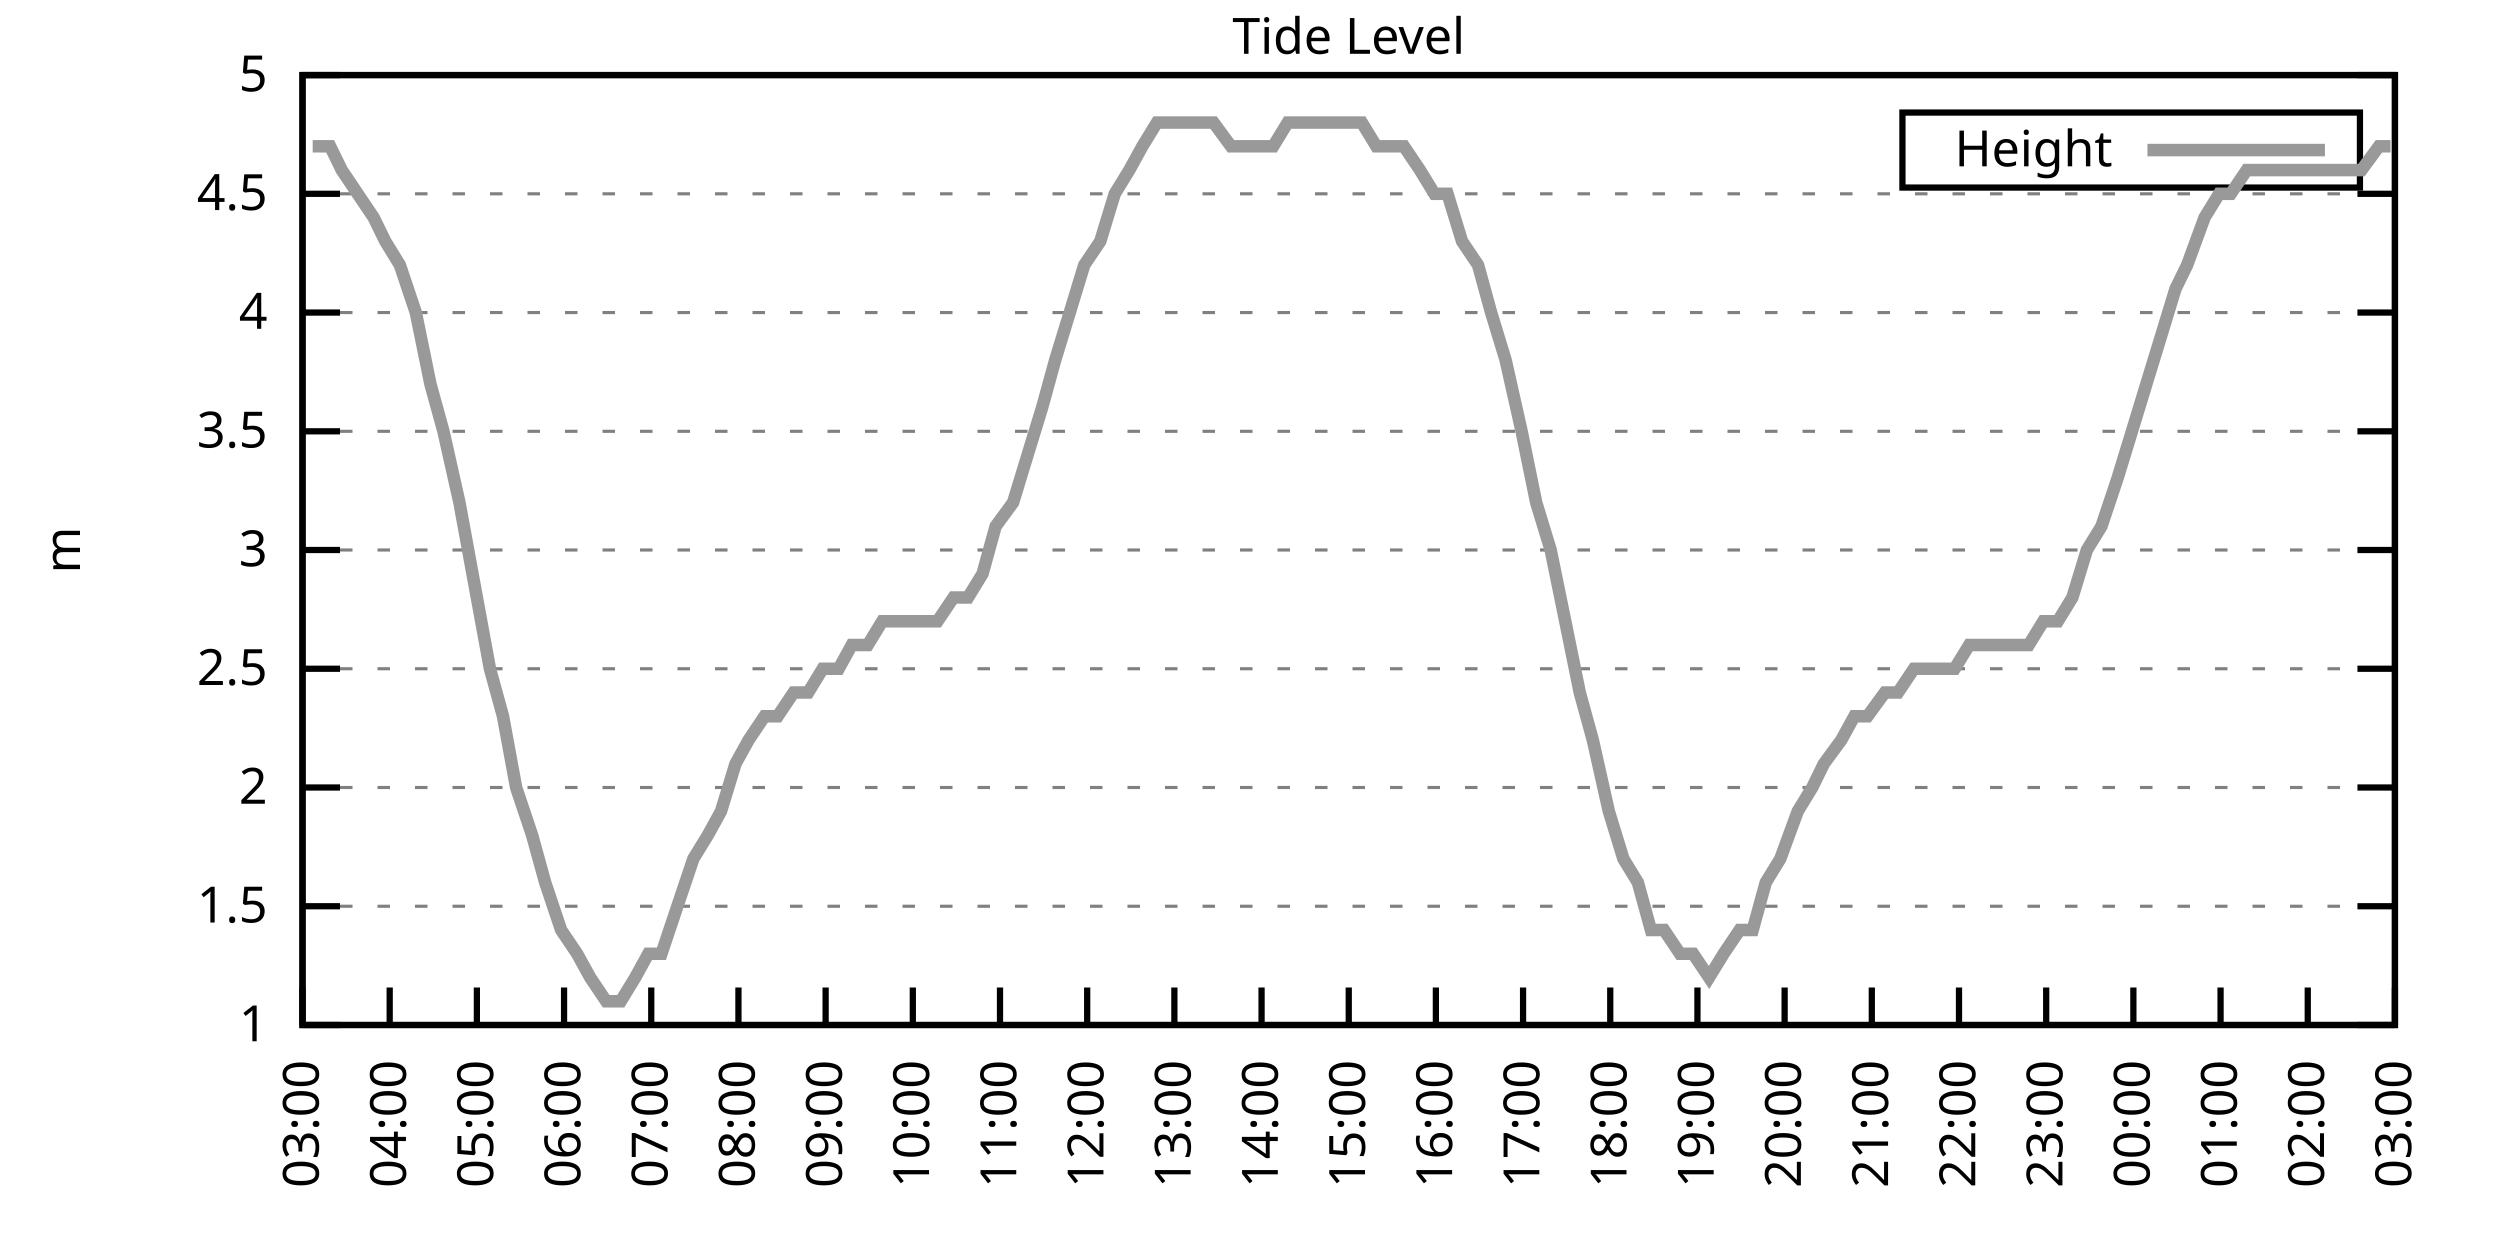
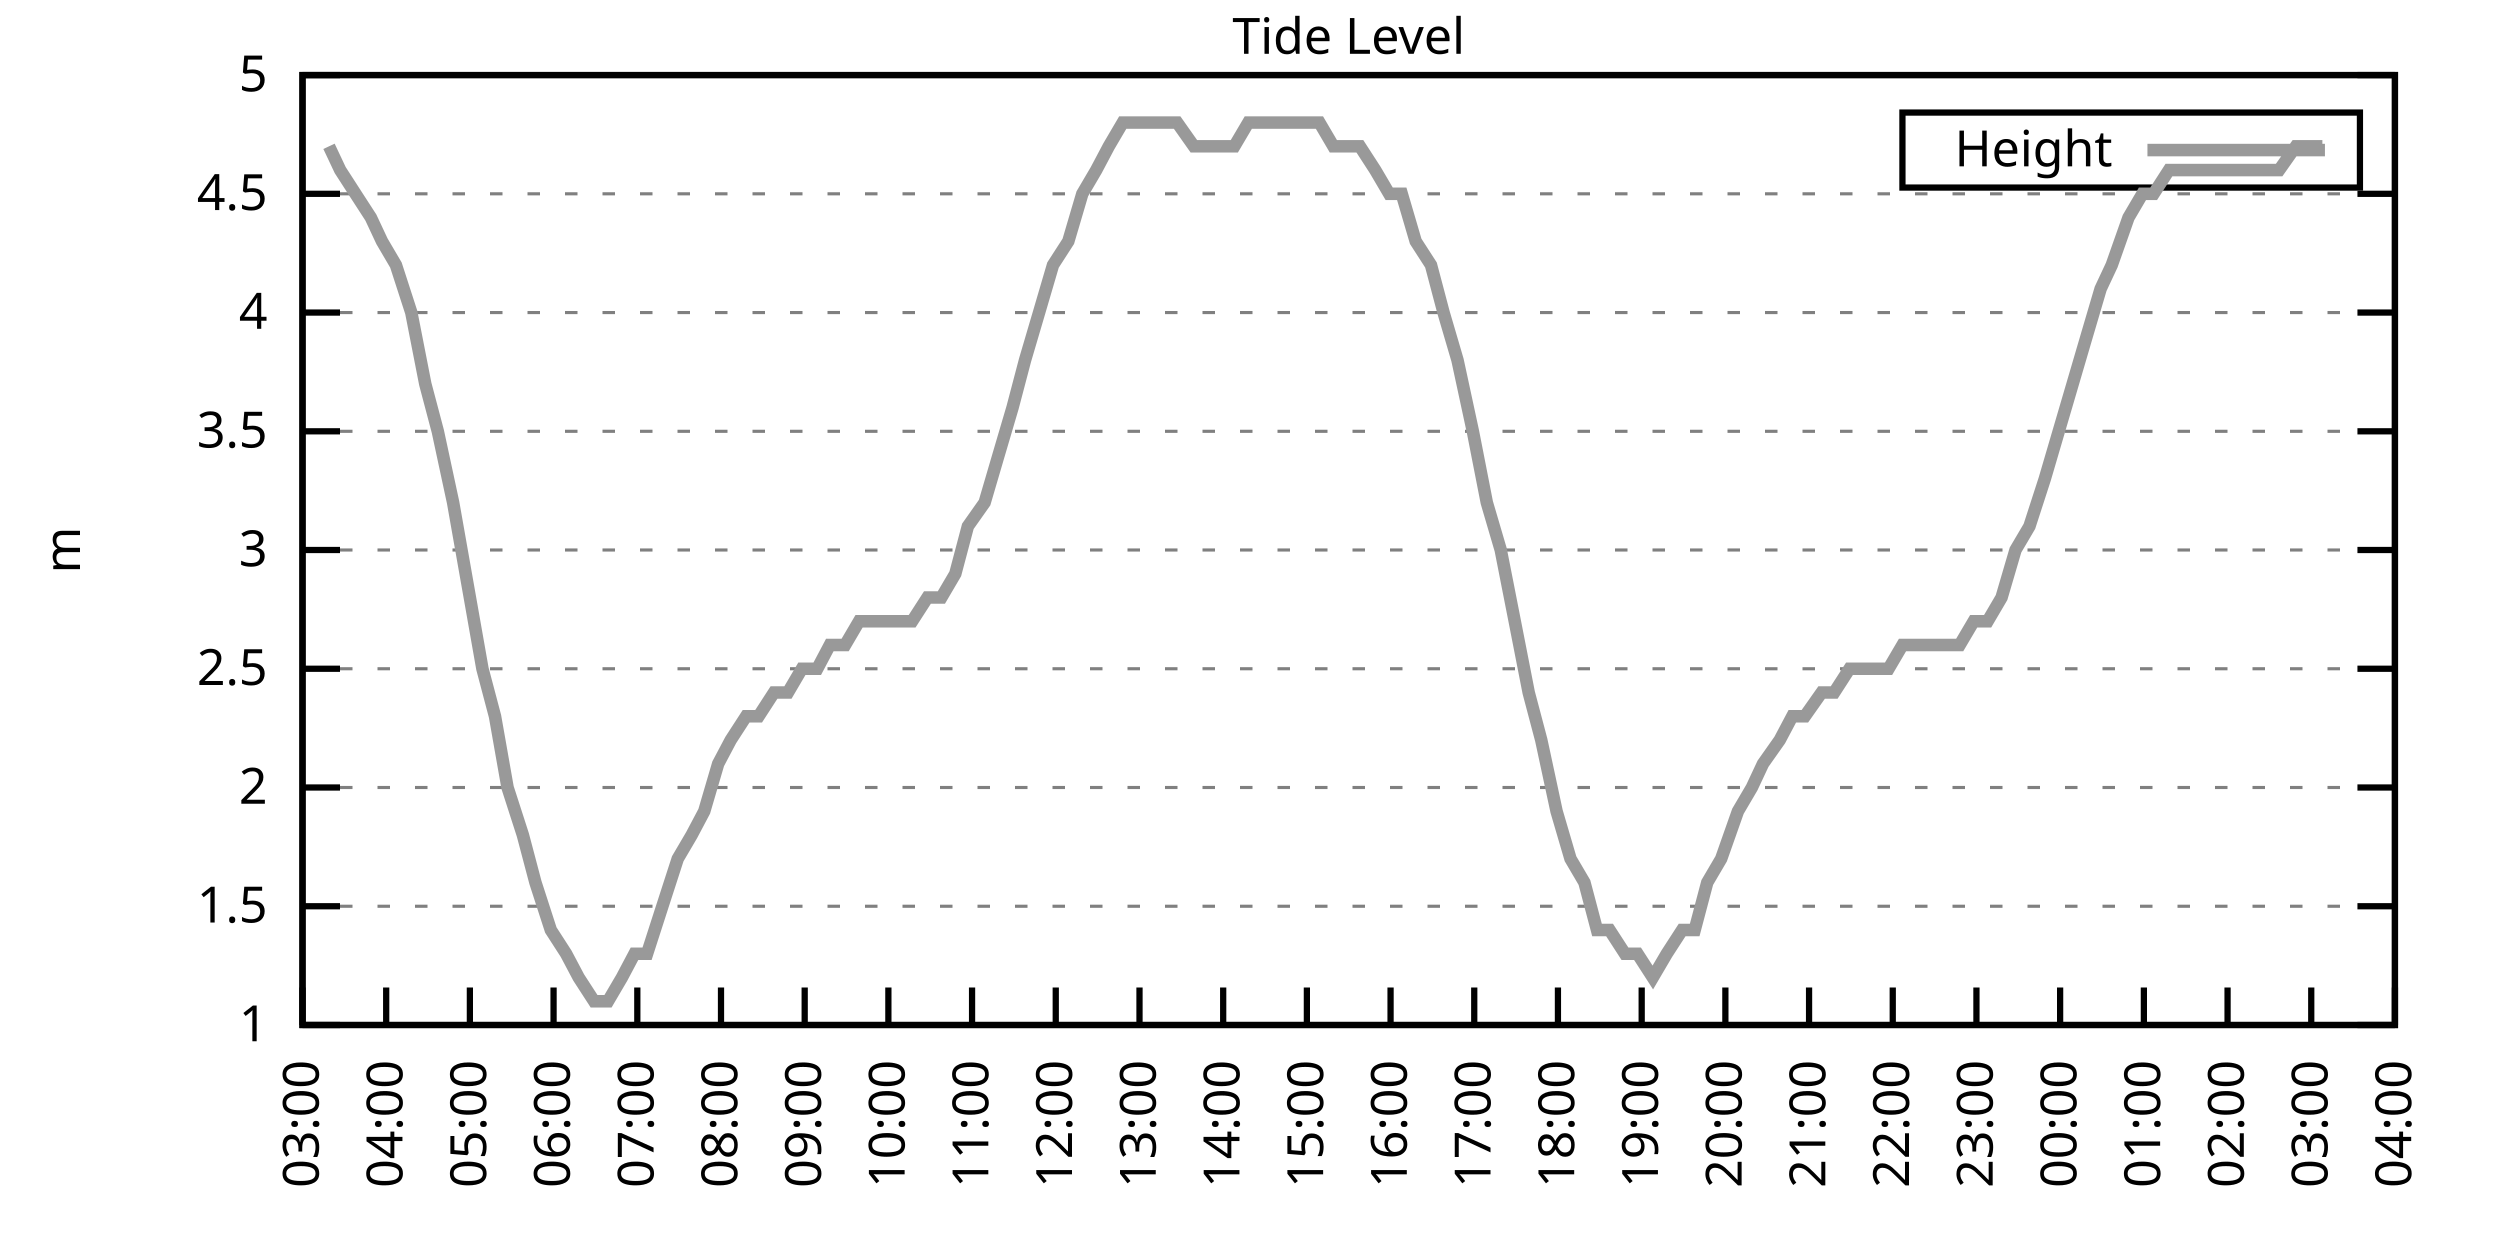
<svg xmlns="http://www.w3.org/2000/svg" xmlns:xlink="http://www.w3.org/1999/xlink" width="400" height="200" viewBox="0 0 400 200">
  <g id="gnuplot_canvas">
    <rect x="0" y="0" width="400" height="200" fill="none" />
    <defs>
      <circle id="gpDot" r="0.5" stroke-width="0.5" stroke="currentColor" />
      <path id="gpPt0" stroke-width="0.333" stroke="currentColor" d="M-1,0 h2 M0,-1 v2" />
      <path id="gpPt1" stroke-width="0.333" stroke="currentColor" d="M-1,-1 L1,1 M1,-1 L-1,1" />
      <path id="gpPt2" stroke-width="0.333" stroke="currentColor" d="M-1,0 L1,0 M0,-1 L0,1 M-1,-1 L1,1 M-1,1 L1,-1" />
      <rect id="gpPt3" stroke-width="0.333" stroke="currentColor" x="-1" y="-1" width="2" height="2" />
      <rect id="gpPt4" stroke-width="0.333" stroke="currentColor" fill="currentColor" x="-1" y="-1" width="2" height="2" />
      <circle id="gpPt5" stroke-width="0.333" stroke="currentColor" cx="0" cy="0" r="1" />
      <use xlink:href="#gpPt5" id="gpPt6" fill="currentColor" stroke="none" />
      <path id="gpPt7" stroke-width="0.333" stroke="currentColor" d="M0,-1.33 L-1.33,0.67 L1.33,0.67 z" />
      <use xlink:href="#gpPt7" id="gpPt8" fill="currentColor" stroke="none" />
      <use xlink:href="#gpPt7" id="gpPt9" stroke="currentColor" transform="rotate(180)" />
      <use xlink:href="#gpPt9" id="gpPt10" fill="currentColor" stroke="none" />
      <use xlink:href="#gpPt3" id="gpPt11" stroke="currentColor" transform="rotate(45)" />
      <use xlink:href="#gpPt11" id="gpPt12" fill="currentColor" stroke="none" />
      <path id="gpPt13" stroke-width="0.333" stroke="currentColor" d="M0,1.330 L1.265,0.411 L0.782,-1.067 L-0.782,-1.076 L-1.265,0.411 z" />
      <use xlink:href="#gpPt13" id="gpPt14" fill="currentColor" stroke="none" />
      <filter id="textbox" filterUnits="objectBoundingBox" x="0" y="0" height="1" width="1">
        <feFlood flood-color="white" flood-opacity="1" result="bgnd" />
        <feComposite in="SourceGraphic" in2="bgnd" operator="atop" />
      </filter>
      <filter id="greybox" filterUnits="objectBoundingBox" x="0" y="0" height="1" width="1">
        <feFlood flood-color="lightgrey" flood-opacity="1" result="grey" />
        <feComposite in="SourceGraphic" in2="grey" operator="atop" />
      </filter>
    </defs>
    <g fill="none" color="white" stroke="currentColor" stroke-width="1.00" stroke-linecap="butt" stroke-linejoin="miter">
</g>
    <g fill="none" color="black" stroke="currentColor" stroke-width="1.00" stroke-linecap="butt" stroke-linejoin="miter">
      <g stroke="none" shape-rendering="crispEdges">
        <polygon fill="rgb(255, 255, 255)" points="48.40,164.00 383.18,164.00 383.18,12.02 48.40,12.02 " />
      </g>
    </g>
    <g fill="none" color="black" stroke="currentColor" stroke-width="1.00" stroke-linecap="butt" stroke-linejoin="miter">
</g>
    <g fill="none" color="black" stroke="black" stroke-width="0.50" stroke-linecap="butt" stroke-linejoin="miter">
</g>
    <g fill="none" color="gray" stroke="currentColor" stroke-width="0.50" stroke-linecap="butt" stroke-linejoin="miter">
      <path stroke="gray" stroke-dasharray="2,4" class="gridline" d="M48.40,164.00 L383.19,164.00  " />
    </g>
    <g fill="none" color="gray" stroke="gray" stroke-width="1.00" stroke-linecap="butt" stroke-linejoin="miter">
</g>
    <g fill="none" color="black" stroke="currentColor" stroke-width="1.00" stroke-linecap="butt" stroke-linejoin="miter">
      <path stroke="black" d="M48.40,164.00 L54.40,164.00 M383.19,164.00 L377.19,164.00  " />
      <g transform="translate(42.80,166.60)" stroke="none" fill="black" font-family="Sans" font-size="8.00" text-anchor="end">
        <text>
          <tspan font-family="Sans"> 1</tspan>
        </text>
      </g>
    </g>
    <g fill="none" color="black" stroke="currentColor" stroke-width="1.00" stroke-linecap="butt" stroke-linejoin="miter">
</g>
    <g fill="none" color="black" stroke="black" stroke-width="0.50" stroke-linecap="butt" stroke-linejoin="miter">
</g>
    <g fill="none" color="gray" stroke="currentColor" stroke-width="0.50" stroke-linecap="butt" stroke-linejoin="miter">
      <path stroke="gray" stroke-dasharray="2,4" class="gridline" d="M48.40,145.00 L383.19,145.00  " />
    </g>
    <g fill="none" color="gray" stroke="gray" stroke-width="1.00" stroke-linecap="butt" stroke-linejoin="miter">
</g>
    <g fill="none" color="black" stroke="currentColor" stroke-width="1.00" stroke-linecap="butt" stroke-linejoin="miter">
      <path stroke="black" d="M48.40,145.00 L54.40,145.00 M383.19,145.00 L377.19,145.00  " />
      <g transform="translate(42.80,147.60)" stroke="none" fill="black" font-family="Sans" font-size="8.00" text-anchor="end">
        <text>
          <tspan font-family="Sans"> 1.5</tspan>
        </text>
      </g>
    </g>
    <g fill="none" color="black" stroke="currentColor" stroke-width="1.00" stroke-linecap="butt" stroke-linejoin="miter">
</g>
    <g fill="none" color="black" stroke="black" stroke-width="0.50" stroke-linecap="butt" stroke-linejoin="miter">
</g>
    <g fill="none" color="gray" stroke="currentColor" stroke-width="0.50" stroke-linecap="butt" stroke-linejoin="miter">
      <path stroke="gray" stroke-dasharray="2,4" class="gridline" d="M48.40,126.00 L383.19,126.00  " />
    </g>
    <g fill="none" color="gray" stroke="gray" stroke-width="1.00" stroke-linecap="butt" stroke-linejoin="miter">
</g>
    <g fill="none" color="black" stroke="currentColor" stroke-width="1.00" stroke-linecap="butt" stroke-linejoin="miter">
      <path stroke="black" d="M48.40,126.00 L54.40,126.00 M383.19,126.00 L377.19,126.00  " />
      <g transform="translate(42.80,128.60)" stroke="none" fill="black" font-family="Sans" font-size="8.00" text-anchor="end">
        <text>
          <tspan font-family="Sans"> 2</tspan>
        </text>
      </g>
    </g>
    <g fill="none" color="black" stroke="currentColor" stroke-width="1.00" stroke-linecap="butt" stroke-linejoin="miter">
</g>
    <g fill="none" color="black" stroke="black" stroke-width="0.50" stroke-linecap="butt" stroke-linejoin="miter">
</g>
    <g fill="none" color="gray" stroke="currentColor" stroke-width="0.50" stroke-linecap="butt" stroke-linejoin="miter">
      <path stroke="gray" stroke-dasharray="2,4" class="gridline" d="M48.40,107.00 L383.19,107.00  " />
    </g>
    <g fill="none" color="gray" stroke="gray" stroke-width="1.00" stroke-linecap="butt" stroke-linejoin="miter">
</g>
    <g fill="none" color="black" stroke="currentColor" stroke-width="1.00" stroke-linecap="butt" stroke-linejoin="miter">
      <path stroke="black" d="M48.40,107.00 L54.40,107.00 M383.19,107.00 L377.19,107.00  " />
      <g transform="translate(42.80,109.60)" stroke="none" fill="black" font-family="Sans" font-size="8.00" text-anchor="end">
        <text>
          <tspan font-family="Sans"> 2.5</tspan>
        </text>
      </g>
    </g>
    <g fill="none" color="black" stroke="currentColor" stroke-width="1.00" stroke-linecap="butt" stroke-linejoin="miter">
</g>
    <g fill="none" color="black" stroke="black" stroke-width="0.50" stroke-linecap="butt" stroke-linejoin="miter">
</g>
    <g fill="none" color="gray" stroke="currentColor" stroke-width="0.50" stroke-linecap="butt" stroke-linejoin="miter">
      <path stroke="gray" stroke-dasharray="2,4" class="gridline" d="M48.40,88.00 L383.19,88.00  " />
    </g>
    <g fill="none" color="gray" stroke="gray" stroke-width="1.00" stroke-linecap="butt" stroke-linejoin="miter">
</g>
    <g fill="none" color="black" stroke="currentColor" stroke-width="1.00" stroke-linecap="butt" stroke-linejoin="miter">
      <path stroke="black" d="M48.40,88.00 L54.40,88.00 M383.19,88.00 L377.19,88.00  " />
      <g transform="translate(42.80,90.60)" stroke="none" fill="black" font-family="Sans" font-size="8.00" text-anchor="end">
        <text>
          <tspan font-family="Sans"> 3</tspan>
        </text>
      </g>
    </g>
    <g fill="none" color="black" stroke="currentColor" stroke-width="1.00" stroke-linecap="butt" stroke-linejoin="miter">
</g>
    <g fill="none" color="black" stroke="black" stroke-width="0.50" stroke-linecap="butt" stroke-linejoin="miter">
</g>
    <g fill="none" color="gray" stroke="currentColor" stroke-width="0.50" stroke-linecap="butt" stroke-linejoin="miter">
      <path stroke="gray" stroke-dasharray="2,4" class="gridline" d="M48.40,69.01 L383.19,69.01  " />
    </g>
    <g fill="none" color="gray" stroke="gray" stroke-width="1.00" stroke-linecap="butt" stroke-linejoin="miter">
</g>
    <g fill="none" color="black" stroke="currentColor" stroke-width="1.00" stroke-linecap="butt" stroke-linejoin="miter">
      <path stroke="black" d="M48.40,69.01 L54.40,69.01 M383.19,69.01 L377.19,69.01  " />
      <g transform="translate(42.80,71.61)" stroke="none" fill="black" font-family="Sans" font-size="8.00" text-anchor="end">
        <text>
          <tspan font-family="Sans"> 3.5</tspan>
        </text>
      </g>
    </g>
    <g fill="none" color="black" stroke="currentColor" stroke-width="1.00" stroke-linecap="butt" stroke-linejoin="miter">
</g>
    <g fill="none" color="black" stroke="black" stroke-width="0.50" stroke-linecap="butt" stroke-linejoin="miter">
</g>
    <g fill="none" color="gray" stroke="currentColor" stroke-width="0.50" stroke-linecap="butt" stroke-linejoin="miter">
      <path stroke="gray" stroke-dasharray="2,4" class="gridline" d="M48.40,50.01 L383.19,50.01  " />
    </g>
    <g fill="none" color="gray" stroke="gray" stroke-width="1.00" stroke-linecap="butt" stroke-linejoin="miter">
</g>
    <g fill="none" color="black" stroke="currentColor" stroke-width="1.00" stroke-linecap="butt" stroke-linejoin="miter">
      <path stroke="black" d="M48.40,50.01 L54.40,50.01 M383.19,50.01 L377.19,50.01  " />
      <g transform="translate(42.80,52.61)" stroke="none" fill="black" font-family="Sans" font-size="8.00" text-anchor="end">
        <text>
          <tspan font-family="Sans"> 4</tspan>
        </text>
      </g>
    </g>
    <g fill="none" color="black" stroke="currentColor" stroke-width="1.00" stroke-linecap="butt" stroke-linejoin="miter">
</g>
    <g fill="none" color="black" stroke="black" stroke-width="0.50" stroke-linecap="butt" stroke-linejoin="miter">
</g>
    <g fill="none" color="gray" stroke="currentColor" stroke-width="0.50" stroke-linecap="butt" stroke-linejoin="miter">
      <path stroke="gray" stroke-dasharray="2,4" class="gridline" d="M48.40,31.01 L383.19,31.01  " />
    </g>
    <g fill="none" color="gray" stroke="gray" stroke-width="1.00" stroke-linecap="butt" stroke-linejoin="miter">
</g>
    <g fill="none" color="black" stroke="currentColor" stroke-width="1.00" stroke-linecap="butt" stroke-linejoin="miter">
      <path stroke="black" d="M48.40,31.01 L54.40,31.01 M383.19,31.01 L377.19,31.01  " />
      <g transform="translate(42.80,33.61)" stroke="none" fill="black" font-family="Sans" font-size="8.00" text-anchor="end">
        <text>
          <tspan font-family="Sans"> 4.5</tspan>
        </text>
      </g>
    </g>
    <g fill="none" color="black" stroke="currentColor" stroke-width="1.00" stroke-linecap="butt" stroke-linejoin="miter">
</g>
    <g fill="none" color="black" stroke="black" stroke-width="0.50" stroke-linecap="butt" stroke-linejoin="miter">
</g>
    <g fill="none" color="gray" stroke="currentColor" stroke-width="0.50" stroke-linecap="butt" stroke-linejoin="miter">
      <path stroke="gray" stroke-dasharray="2,4" class="gridline" d="M48.40,12.01 L383.19,12.01  " />
    </g>
    <g fill="none" color="gray" stroke="gray" stroke-width="1.00" stroke-linecap="butt" stroke-linejoin="miter">
</g>
    <g fill="none" color="black" stroke="currentColor" stroke-width="1.00" stroke-linecap="butt" stroke-linejoin="miter">
      <path stroke="black" d="M48.40,12.01 L54.40,12.01 M383.19,12.01 L377.19,12.01  " />
      <g transform="translate(42.80,14.61)" stroke="none" fill="black" font-family="Sans" font-size="8.00" text-anchor="end">
        <text>
          <tspan font-family="Sans"> 5</tspan>
        </text>
      </g>
    </g>
    <g fill="none" color="black" stroke="currentColor" stroke-width="1.00" stroke-linecap="butt" stroke-linejoin="miter">
      <path stroke="black" d="M48.40,164.00 L48.40,158.00  " />
      <g transform="translate(51.00,169.60) rotate(270.00)" stroke="none" fill="black" font-family="Sans" font-size="8.00" text-anchor="end">
        <text>
          <tspan font-family="Sans">03:00</tspan>
        </text>
      </g>
    </g>
    <g fill="none" color="black" stroke="currentColor" stroke-width="1.00" stroke-linecap="butt" stroke-linejoin="miter">
-       <path stroke="black" d="M62.35,164.00 L62.35,158.00  " />
-       <g transform="translate(64.95,169.60) rotate(270.00)" stroke="none" fill="black" font-family="Sans" font-size="8.00" text-anchor="end">
+       <path stroke="black" d="M61.79,164.00 L61.79,158.00  " />
+       <g transform="translate(64.39,169.60) rotate(270.00)" stroke="none" fill="black" font-family="Sans" font-size="8.00" text-anchor="end">
        <text>
          <tspan font-family="Sans">04:00</tspan>
        </text>
      </g>
    </g>
    <g fill="none" color="black" stroke="currentColor" stroke-width="1.00" stroke-linecap="butt" stroke-linejoin="miter">
-       <path stroke="black" d="M76.30,164.00 L76.30,158.00  " />
-       <g transform="translate(78.90,169.60) rotate(270.00)" stroke="none" fill="black" font-family="Sans" font-size="8.00" text-anchor="end">
+       <path stroke="black" d="M75.18,164.00 L75.18,158.00  " />
+       <g transform="translate(77.78,169.60) rotate(270.00)" stroke="none" fill="black" font-family="Sans" font-size="8.00" text-anchor="end">
        <text>
          <tspan font-family="Sans">05:00</tspan>
        </text>
      </g>
    </g>
    <g fill="none" color="black" stroke="currentColor" stroke-width="1.00" stroke-linecap="butt" stroke-linejoin="miter">
-       <path stroke="black" d="M90.25,164.00 L90.25,158.00  " />
-       <g transform="translate(92.85,169.60) rotate(270.00)" stroke="none" fill="black" font-family="Sans" font-size="8.00" text-anchor="end">
+       <path stroke="black" d="M88.57,164.00 L88.57,158.00  " />
+       <g transform="translate(91.17,169.60) rotate(270.00)" stroke="none" fill="black" font-family="Sans" font-size="8.00" text-anchor="end">
        <text>
          <tspan font-family="Sans">06:00</tspan>
        </text>
      </g>
    </g>
    <g fill="none" color="black" stroke="currentColor" stroke-width="1.00" stroke-linecap="butt" stroke-linejoin="miter">
-       <path stroke="black" d="M104.20,164.00 L104.20,158.00  " />
-       <g transform="translate(106.80,169.60) rotate(270.00)" stroke="none" fill="black" font-family="Sans" font-size="8.00" text-anchor="end">
+       <path stroke="black" d="M101.97,164.00 L101.97,158.00  " />
+       <g transform="translate(104.57,169.60) rotate(270.00)" stroke="none" fill="black" font-family="Sans" font-size="8.00" text-anchor="end">
        <text>
          <tspan font-family="Sans">07:00</tspan>
        </text>
      </g>
    </g>
    <g fill="none" color="black" stroke="currentColor" stroke-width="1.00" stroke-linecap="butt" stroke-linejoin="miter">
-       <path stroke="black" d="M118.15,164.00 L118.15,158.00  " />
-       <g transform="translate(120.75,169.60) rotate(270.00)" stroke="none" fill="black" font-family="Sans" font-size="8.00" text-anchor="end">
+       <path stroke="black" d="M115.36,164.00 L115.36,158.00  " />
+       <g transform="translate(117.96,169.60) rotate(270.00)" stroke="none" fill="black" font-family="Sans" font-size="8.00" text-anchor="end">
        <text>
          <tspan font-family="Sans">08:00</tspan>
        </text>
      </g>
    </g>
    <g fill="none" color="black" stroke="currentColor" stroke-width="1.00" stroke-linecap="butt" stroke-linejoin="miter">
-       <path stroke="black" d="M132.10,164.00 L132.10,158.00  " />
-       <g transform="translate(134.70,169.60) rotate(270.00)" stroke="none" fill="black" font-family="Sans" font-size="8.00" text-anchor="end">
+       <path stroke="black" d="M128.75,164.00 L128.75,158.00  " />
+       <g transform="translate(131.35,169.60) rotate(270.00)" stroke="none" fill="black" font-family="Sans" font-size="8.00" text-anchor="end">
        <text>
          <tspan font-family="Sans">09:00</tspan>
        </text>
      </g>
    </g>
    <g fill="none" color="black" stroke="currentColor" stroke-width="1.00" stroke-linecap="butt" stroke-linejoin="miter">
-       <path stroke="black" d="M146.05,164.00 L146.05,158.00  " />
-       <g transform="translate(148.65,169.60) rotate(270.00)" stroke="none" fill="black" font-family="Sans" font-size="8.00" text-anchor="end">
+       <path stroke="black" d="M142.14,164.00 L142.14,158.00  " />
+       <g transform="translate(144.74,169.60) rotate(270.00)" stroke="none" fill="black" font-family="Sans" font-size="8.00" text-anchor="end">
        <text>
          <tspan font-family="Sans">10:00</tspan>
        </text>
      </g>
    </g>
    <g fill="none" color="black" stroke="currentColor" stroke-width="1.00" stroke-linecap="butt" stroke-linejoin="miter">
-       <path stroke="black" d="M160.00,164.00 L160.00,158.00  " />
-       <g transform="translate(162.60,169.60) rotate(270.00)" stroke="none" fill="black" font-family="Sans" font-size="8.00" text-anchor="end">
+       <path stroke="black" d="M155.53,164.00 L155.53,158.00  " />
+       <g transform="translate(158.13,169.60) rotate(270.00)" stroke="none" fill="black" font-family="Sans" font-size="8.00" text-anchor="end">
        <text>
          <tspan font-family="Sans">11:00</tspan>
        </text>
      </g>
    </g>
    <g fill="none" color="black" stroke="currentColor" stroke-width="1.00" stroke-linecap="butt" stroke-linejoin="miter">
-       <path stroke="black" d="M173.95,164.00 L173.95,158.00  " />
-       <g transform="translate(176.55,169.60) rotate(270.00)" stroke="none" fill="black" font-family="Sans" font-size="8.00" text-anchor="end">
+       <path stroke="black" d="M168.92,164.00 L168.92,158.00  " />
+       <g transform="translate(171.52,169.60) rotate(270.00)" stroke="none" fill="black" font-family="Sans" font-size="8.00" text-anchor="end">
        <text>
          <tspan font-family="Sans">12:00</tspan>
        </text>
      </g>
    </g>
    <g fill="none" color="black" stroke="currentColor" stroke-width="1.00" stroke-linecap="butt" stroke-linejoin="miter">
-       <path stroke="black" d="M187.90,164.00 L187.90,158.00  " />
-       <g transform="translate(190.50,169.60) rotate(270.00)" stroke="none" fill="black" font-family="Sans" font-size="8.00" text-anchor="end">
+       <path stroke="black" d="M182.32,164.00 L182.32,158.00  " />
+       <g transform="translate(184.92,169.60) rotate(270.00)" stroke="none" fill="black" font-family="Sans" font-size="8.00" text-anchor="end">
        <text>
          <tspan font-family="Sans">13:00</tspan>
        </text>
      </g>
    </g>
    <g fill="none" color="black" stroke="currentColor" stroke-width="1.00" stroke-linecap="butt" stroke-linejoin="miter">
-       <path stroke="black" d="M201.85,164.00 L201.85,158.00  " />
-       <g transform="translate(204.45,169.60) rotate(270.00)" stroke="none" fill="black" font-family="Sans" font-size="8.00" text-anchor="end">
+       <path stroke="black" d="M195.71,164.00 L195.71,158.00  " />
+       <g transform="translate(198.31,169.60) rotate(270.00)" stroke="none" fill="black" font-family="Sans" font-size="8.00" text-anchor="end">
        <text>
          <tspan font-family="Sans">14:00</tspan>
        </text>
      </g>
    </g>
    <g fill="none" color="black" stroke="currentColor" stroke-width="1.00" stroke-linecap="butt" stroke-linejoin="miter">
-       <path stroke="black" d="M215.80,164.00 L215.80,158.00  " />
-       <g transform="translate(218.40,169.60) rotate(270.00)" stroke="none" fill="black" font-family="Sans" font-size="8.00" text-anchor="end">
+       <path stroke="black" d="M209.10,164.00 L209.10,158.00  " />
+       <g transform="translate(211.70,169.60) rotate(270.00)" stroke="none" fill="black" font-family="Sans" font-size="8.00" text-anchor="end">
        <text>
          <tspan font-family="Sans">15:00</tspan>
        </text>
      </g>
    </g>
    <g fill="none" color="black" stroke="currentColor" stroke-width="1.00" stroke-linecap="butt" stroke-linejoin="miter">
-       <path stroke="black" d="M229.74,164.00 L229.74,158.00  " />
-       <g transform="translate(232.34,169.60) rotate(270.00)" stroke="none" fill="black" font-family="Sans" font-size="8.00" text-anchor="end">
+       <path stroke="black" d="M222.49,164.00 L222.49,158.00  " />
+       <g transform="translate(225.09,169.60) rotate(270.00)" stroke="none" fill="black" font-family="Sans" font-size="8.00" text-anchor="end">
        <text>
          <tspan font-family="Sans">16:00</tspan>
        </text>
      </g>
    </g>
    <g fill="none" color="black" stroke="currentColor" stroke-width="1.00" stroke-linecap="butt" stroke-linejoin="miter">
-       <path stroke="black" d="M243.69,164.00 L243.69,158.00  " />
-       <g transform="translate(246.29,169.60) rotate(270.00)" stroke="none" fill="black" font-family="Sans" font-size="8.00" text-anchor="end">
+       <path stroke="black" d="M235.88,164.00 L235.88,158.00  " />
+       <g transform="translate(238.48,169.60) rotate(270.00)" stroke="none" fill="black" font-family="Sans" font-size="8.00" text-anchor="end">
        <text>
          <tspan font-family="Sans">17:00</tspan>
        </text>
      </g>
    </g>
    <g fill="none" color="black" stroke="currentColor" stroke-width="1.00" stroke-linecap="butt" stroke-linejoin="miter">
-       <path stroke="black" d="M257.64,164.00 L257.64,158.00  " />
-       <g transform="translate(260.24,169.60) rotate(270.00)" stroke="none" fill="black" font-family="Sans" font-size="8.00" text-anchor="end">
+       <path stroke="black" d="M249.27,164.00 L249.27,158.00  " />
+       <g transform="translate(251.87,169.60) rotate(270.00)" stroke="none" fill="black" font-family="Sans" font-size="8.00" text-anchor="end">
        <text>
          <tspan font-family="Sans">18:00</tspan>
        </text>
      </g>
    </g>
    <g fill="none" color="black" stroke="currentColor" stroke-width="1.00" stroke-linecap="butt" stroke-linejoin="miter">
-       <path stroke="black" d="M271.59,164.00 L271.59,158.00  " />
-       <g transform="translate(274.19,169.60) rotate(270.00)" stroke="none" fill="black" font-family="Sans" font-size="8.00" text-anchor="end">
+       <path stroke="black" d="M262.67,164.00 L262.67,158.00  " />
+       <g transform="translate(265.27,169.60) rotate(270.00)" stroke="none" fill="black" font-family="Sans" font-size="8.00" text-anchor="end">
        <text>
          <tspan font-family="Sans">19:00</tspan>
        </text>
      </g>
    </g>
    <g fill="none" color="black" stroke="currentColor" stroke-width="1.00" stroke-linecap="butt" stroke-linejoin="miter">
-       <path stroke="black" d="M285.54,164.00 L285.54,158.00  " />
-       <g transform="translate(288.14,169.60) rotate(270.00)" stroke="none" fill="black" font-family="Sans" font-size="8.00" text-anchor="end">
+       <path stroke="black" d="M276.06,164.00 L276.06,158.00  " />
+       <g transform="translate(278.66,169.60) rotate(270.00)" stroke="none" fill="black" font-family="Sans" font-size="8.00" text-anchor="end">
        <text>
          <tspan font-family="Sans">20:00</tspan>
        </text>
      </g>
    </g>
    <g fill="none" color="black" stroke="currentColor" stroke-width="1.00" stroke-linecap="butt" stroke-linejoin="miter">
-       <path stroke="black" d="M299.49,164.00 L299.49,158.00  " />
-       <g transform="translate(302.09,169.60) rotate(270.00)" stroke="none" fill="black" font-family="Sans" font-size="8.00" text-anchor="end">
+       <path stroke="black" d="M289.45,164.00 L289.45,158.00  " />
+       <g transform="translate(292.05,169.60) rotate(270.00)" stroke="none" fill="black" font-family="Sans" font-size="8.00" text-anchor="end">
        <text>
          <tspan font-family="Sans">21:00</tspan>
        </text>
      </g>
    </g>
    <g fill="none" color="black" stroke="currentColor" stroke-width="1.00" stroke-linecap="butt" stroke-linejoin="miter">
-       <path stroke="black" d="M313.44,164.00 L313.44,158.00  " />
-       <g transform="translate(316.04,169.60) rotate(270.00)" stroke="none" fill="black" font-family="Sans" font-size="8.00" text-anchor="end">
+       <path stroke="black" d="M302.84,164.00 L302.84,158.00  " />
+       <g transform="translate(305.44,169.60) rotate(270.00)" stroke="none" fill="black" font-family="Sans" font-size="8.00" text-anchor="end">
        <text>
          <tspan font-family="Sans">22:00</tspan>
        </text>
      </g>
    </g>
    <g fill="none" color="black" stroke="currentColor" stroke-width="1.00" stroke-linecap="butt" stroke-linejoin="miter">
-       <path stroke="black" d="M327.39,164.00 L327.39,158.00  " />
-       <g transform="translate(329.99,169.60) rotate(270.00)" stroke="none" fill="black" font-family="Sans" font-size="8.00" text-anchor="end">
+       <path stroke="black" d="M316.23,164.00 L316.23,158.00  " />
+       <g transform="translate(318.83,169.60) rotate(270.00)" stroke="none" fill="black" font-family="Sans" font-size="8.00" text-anchor="end">
        <text>
          <tspan font-family="Sans">23:00</tspan>
        </text>
      </g>
    </g>
    <g fill="none" color="black" stroke="currentColor" stroke-width="1.00" stroke-linecap="butt" stroke-linejoin="miter">
-       <path stroke="black" d="M341.34,164.00 L341.34,158.00  " />
-       <g transform="translate(343.94,169.60) rotate(270.00)" stroke="none" fill="black" font-family="Sans" font-size="8.00" text-anchor="end">
+       <path stroke="black" d="M329.62,164.00 L329.62,158.00  " />
+       <g transform="translate(332.22,169.60) rotate(270.00)" stroke="none" fill="black" font-family="Sans" font-size="8.00" text-anchor="end">
        <text>
          <tspan font-family="Sans">00:00</tspan>
        </text>
      </g>
    </g>
    <g fill="none" color="black" stroke="currentColor" stroke-width="1.00" stroke-linecap="butt" stroke-linejoin="miter">
-       <path stroke="black" d="M355.29,164.00 L355.29,158.00  " />
-       <g transform="translate(357.89,169.60) rotate(270.00)" stroke="none" fill="black" font-family="Sans" font-size="8.00" text-anchor="end">
+       <path stroke="black" d="M343.02,164.00 L343.02,158.00  " />
+       <g transform="translate(345.62,169.60) rotate(270.00)" stroke="none" fill="black" font-family="Sans" font-size="8.00" text-anchor="end">
        <text>
          <tspan font-family="Sans">01:00</tspan>
        </text>
      </g>
    </g>
    <g fill="none" color="black" stroke="currentColor" stroke-width="1.00" stroke-linecap="butt" stroke-linejoin="miter">
-       <path stroke="black" d="M369.24,164.00 L369.24,158.00  " />
-       <g transform="translate(371.84,169.60) rotate(270.00)" stroke="none" fill="black" font-family="Sans" font-size="8.00" text-anchor="end">
+       <path stroke="black" d="M356.41,164.00 L356.41,158.00  " />
+       <g transform="translate(359.01,169.60) rotate(270.00)" stroke="none" fill="black" font-family="Sans" font-size="8.00" text-anchor="end">
        <text>
          <tspan font-family="Sans">02:00</tspan>
+         </text>
+       </g>
+     </g>
+     <g fill="none" color="black" stroke="currentColor" stroke-width="1.00" stroke-linecap="butt" stroke-linejoin="miter">
+       <path stroke="black" d="M369.80,164.00 L369.80,158.00  " />
+       <g transform="translate(372.40,169.60) rotate(270.00)" stroke="none" fill="black" font-family="Sans" font-size="8.00" text-anchor="end">
+         <text>
+           <tspan font-family="Sans">03:00</tspan>
        </text>
      </g>
    </g>
    <g fill="none" color="black" stroke="currentColor" stroke-width="1.00" stroke-linecap="butt" stroke-linejoin="miter">
      <path stroke="black" d="M383.19,164.00 L383.19,158.00  " />
      <g transform="translate(385.79,169.60) rotate(270.00)" stroke="none" fill="black" font-family="Sans" font-size="8.00" text-anchor="end">
        <text>
-           <tspan font-family="Sans">03:00</tspan>
+           <tspan font-family="Sans">04:00</tspan>
        </text>
      </g>
    </g>
    <g fill="none" color="black" stroke="currentColor" stroke-width="1.00" stroke-linecap="butt" stroke-linejoin="miter">
</g>
    <g fill="none" color="black" stroke="currentColor" stroke-width="1.00" stroke-linecap="butt" stroke-linejoin="miter">
      <path stroke="black" d="M48.40,12.01 L48.40,164.00 L383.19,164.00 L383.19,12.01 L48.40,12.01 Z  " />
    </g>
    <g fill="none" color="black" stroke="currentColor" stroke-width="1.00" stroke-linecap="butt" stroke-linejoin="miter">
</g>
    <g fill="none" color="black" stroke="currentColor" stroke-width="1.00" stroke-linecap="butt" stroke-linejoin="miter">
      <path stroke="black" d="M304.39,30.01 L304.39,18.01 L377.59,18.01 L377.59,30.01 L304.39,30.01 Z  " />
    </g>
    <g id="Tide_level_plot_1">
      <g fill="none" color="white" stroke="black" stroke-width="2.00" stroke-linecap="butt" stroke-linejoin="miter">
</g>
      <g fill="none" color="black" stroke="currentColor" stroke-width="2.00" stroke-linecap="butt" stroke-linejoin="miter">
        <g transform="translate(337.99,26.61)" stroke="none" fill="black" font-family="Sans" font-size="8.00" text-anchor="end">
          <text>
            <tspan font-family="Sans">Height</tspan>
          </text>
        </g>
      </g>
      <g fill="none" color="black" stroke="currentColor" stroke-width="2.00" stroke-linecap="butt" stroke-linejoin="miter">
-         <path stroke="rgb(153, 153, 153)" d="M343.59,24.01 L371.99,24.01 M50.03,23.41 L52.82,23.41 L54.68,27.21 L57.23,31.01 L59.79,34.81 L61.65,38.61   L63.98,42.41 L66.53,50.01 L68.86,61.41 L70.95,69.01 L73.51,80.41 L75.60,91.80 L78.39,107.00 L80.48,114.60   L82.58,126.00 L85.13,133.60 L87.23,141.20 L89.78,148.80 L92.34,152.60 L94.43,156.40 L96.99,160.20 L99.32,160.20   L101.64,156.40 L103.73,152.60 L105.83,152.60 L108.38,145.00 L110.94,137.40 L113.27,133.60 L115.36,129.80 L117.68,122.20   L119.78,118.40 L122.33,114.60 L124.43,114.60 L126.98,110.80 L129.31,110.80 L131.63,107.00 L134.19,107.00 L136.28,103.20   L138.84,103.20 L141.16,99.40 L143.49,99.40 L145.58,99.40 L147.91,99.40 L150.00,99.40 L152.56,95.60 L154.88,95.60   L157.21,91.80 L159.30,84.21 L162.09,80.41 L164.41,72.81 L166.74,65.21 L168.83,57.61 L171.16,50.01 L173.48,42.41   L176.04,38.61 L178.36,31.01 L180.69,27.21 L182.78,23.41 L185.11,19.61 L187.66,19.61 L189.99,19.61 L191.85,19.61   L194.17,19.61 L196.96,23.41 L199.29,23.41 L201.61,23.41 L203.71,23.41 L206.03,19.61 L208.36,19.61 L210.68,19.61   L213.01,19.61 L215.56,19.61 L217.89,19.61 L220.21,23.41 L222.54,23.41 L224.63,23.41 L227.19,27.21 L229.51,31.01   L231.60,31.01 L233.93,38.61 L236.49,42.41 L238.58,50.01 L240.90,57.61 L243.46,69.01 L245.79,80.41 L248.11,88.00   L250.44,99.40 L252.76,110.80 L254.85,118.40 L257.41,129.80 L259.74,137.40 L262.06,141.20 L264.15,148.80 L266.25,148.80   L268.80,152.60 L270.90,152.60 L273.45,156.40 L275.78,152.60 L278.34,148.80 L280.43,148.80 L282.52,141.20 L284.85,137.40   L287.64,129.80 L289.96,126.00 L291.82,122.20 L294.61,118.40 L296.70,114.60 L298.80,114.60 L301.58,110.80 L303.68,110.80   L306.23,107.00 L308.56,107.00 L310.65,107.00 L312.74,107.00 L315.07,103.20 L317.39,103.20 L319.72,103.20 L322.04,103.20   L324.60,103.20 L326.93,99.40 L329.25,99.40 L331.58,95.60 L333.90,88.00 L336.23,84.21 L338.78,76.61 L341.11,69.01   L343.43,61.41 L345.76,53.81 L348.08,46.21 L349.94,42.41 L352.73,34.81 L355.06,31.01 L356.92,31.01 L359.48,27.21   L362.03,27.21 L364.13,27.21 L366.68,27.21 L368.08,27.21 L370.64,27.21 L373.66,27.21 L375.98,27.21 L377.84,27.21   L380.63,23.41 L382.49,23.41  " />
+         <path stroke="rgb(153, 153, 153)" d="M343.59,24.01 L371.99,24.01 M52.64,23.41 L54.43,27.21 L56.88,31.01 L59.34,34.81 L61.12,38.61 L63.35,42.41   L65.81,50.01 L68.04,61.41 L70.05,69.01 L72.50,80.41 L74.51,91.80 L77.19,107.00 L79.20,114.60 L81.21,126.00   L83.66,133.60 L85.67,141.20 L88.13,148.80 L90.58,152.60 L92.59,156.40 L95.05,160.20 L97.28,160.20 L99.51,156.40   L101.52,152.60 L103.53,152.60 L105.98,145.00 L108.44,137.40 L110.67,133.60 L112.68,129.80 L114.91,122.20 L116.92,118.40   L119.38,114.60 L121.38,114.60 L123.84,110.80 L126.07,110.80 L128.30,107.00 L130.76,107.00 L132.77,103.20 L135.22,103.20   L137.45,99.40 L139.69,99.40 L141.69,99.40 L143.93,99.40 L145.94,99.40 L148.39,95.60 L150.62,95.60 L152.85,91.80   L154.86,84.21 L157.54,80.41 L159.77,72.81 L162.01,65.21 L164.01,57.61 L166.25,50.01 L168.48,42.41 L170.93,38.61   L173.17,31.01 L175.40,27.21 L177.41,23.41 L179.64,19.61 L182.09,19.61 L184.32,19.61 L186.11,19.61 L188.34,19.61   L191.02,23.41 L193.25,23.41 L195.48,23.41 L197.49,23.41 L199.73,19.61 L201.96,19.61 L204.19,19.61 L206.42,19.61   L208.88,19.61 L211.11,19.61 L213.34,23.41 L215.57,23.41 L217.58,23.41 L220.04,27.21 L222.27,31.01 L224.28,31.01   L226.51,38.61 L228.96,42.41 L230.97,50.01 L233.20,57.61 L235.66,69.01 L237.89,80.41 L240.12,88.00 L242.36,99.40   L244.59,110.80 L246.60,118.40 L249.05,129.80 L251.28,137.40 L253.51,141.20 L255.52,148.80 L257.53,148.80 L259.99,152.60   L262.00,152.60 L264.45,156.40 L266.68,152.60 L269.14,148.80 L271.15,148.80 L273.16,141.20 L275.39,137.40 L278.07,129.80   L280.30,126.00 L282.08,122.20 L284.76,118.40 L286.77,114.60 L288.78,114.60 L291.46,110.80 L293.47,110.80 L295.92,107.00   L298.15,107.00 L300.16,107.00 L302.17,107.00 L304.40,103.20 L306.63,103.20 L308.87,103.20 L311.10,103.20 L313.55,103.20   L315.79,99.40 L318.02,99.40 L320.25,95.60 L322.48,88.00 L324.71,84.21 L327.17,76.61 L329.40,69.01 L331.63,61.41   L333.86,53.81 L336.10,46.21 L337.88,42.41 L340.56,34.81 L342.79,31.01 L344.58,31.01 L347.03,27.21 L349.49,27.21   L351.50,27.21 L353.95,27.21 L355.29,27.21 L357.75,27.21 L360.65,27.21 L362.88,27.21 L364.66,27.21 L367.34,23.41   L369.13,23.41 L371.58,23.41  " />
      </g>
    </g>
    <g fill="none" color="black" stroke="currentColor" stroke-width="2.00" stroke-linecap="butt" stroke-linejoin="miter">
</g>
    <g fill="none" color="black" stroke="black" stroke-width="1.00" stroke-linecap="butt" stroke-linejoin="miter">
</g>
    <g fill="none" color="black" stroke="currentColor" stroke-width="1.00" stroke-linecap="butt" stroke-linejoin="miter">
      <path stroke="black" d="M48.40,12.01 L48.40,164.00 L383.19,164.00 L383.19,12.01 L48.40,12.01 Z  " />
      <g transform="translate(12.80,88.01) rotate(270.00)" stroke="none" fill="black" font-family="Sans" font-size="8.00" text-anchor="middle">
        <text>
          <tspan font-family="Sans">m</tspan>
        </text>
      </g>
    </g>
    <g fill="none" color="black" stroke="currentColor" stroke-width="1.00" stroke-linecap="butt" stroke-linejoin="miter">
</g>
    <g fill="none" color="black" stroke="currentColor" stroke-width="1.00" stroke-linecap="butt" stroke-linejoin="miter">
      <g transform="translate(215.79,8.61)" stroke="none" fill="black" font-family="Sans" font-size="8.00" text-anchor="middle">
        <text>
          <tspan font-family="Sans">Tide Level</tspan>
        </text>
      </g>
    </g>
    <g fill="none" color="black" stroke="currentColor" stroke-width="1.00" stroke-linecap="butt" stroke-linejoin="miter">
</g>
  </g>
</svg>
